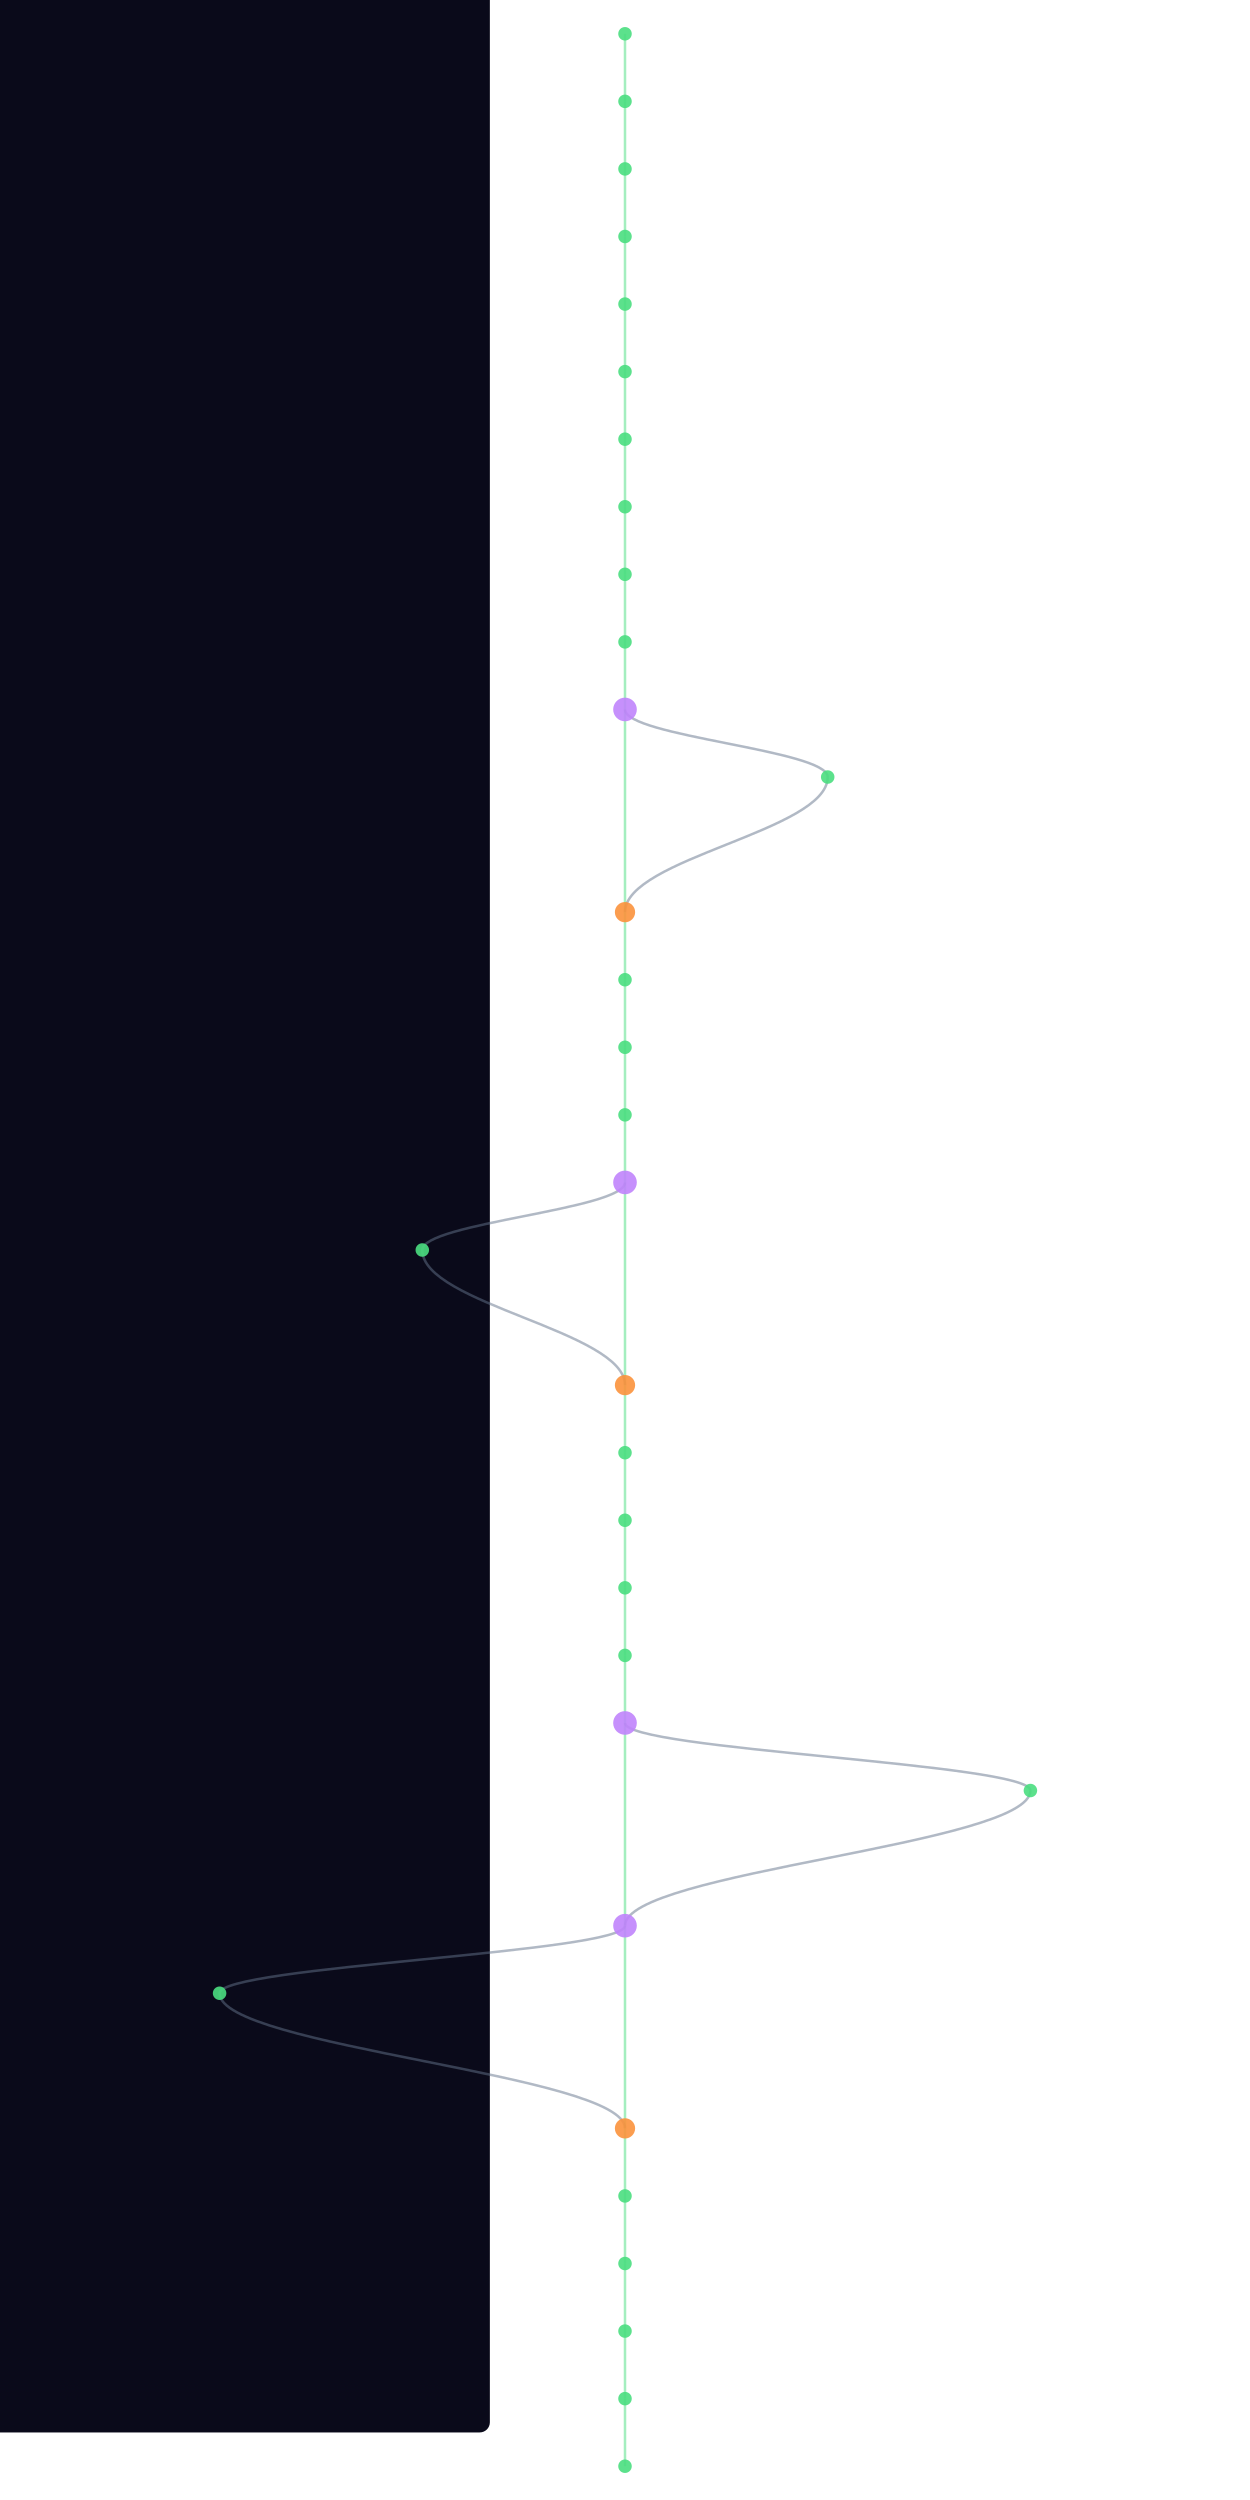
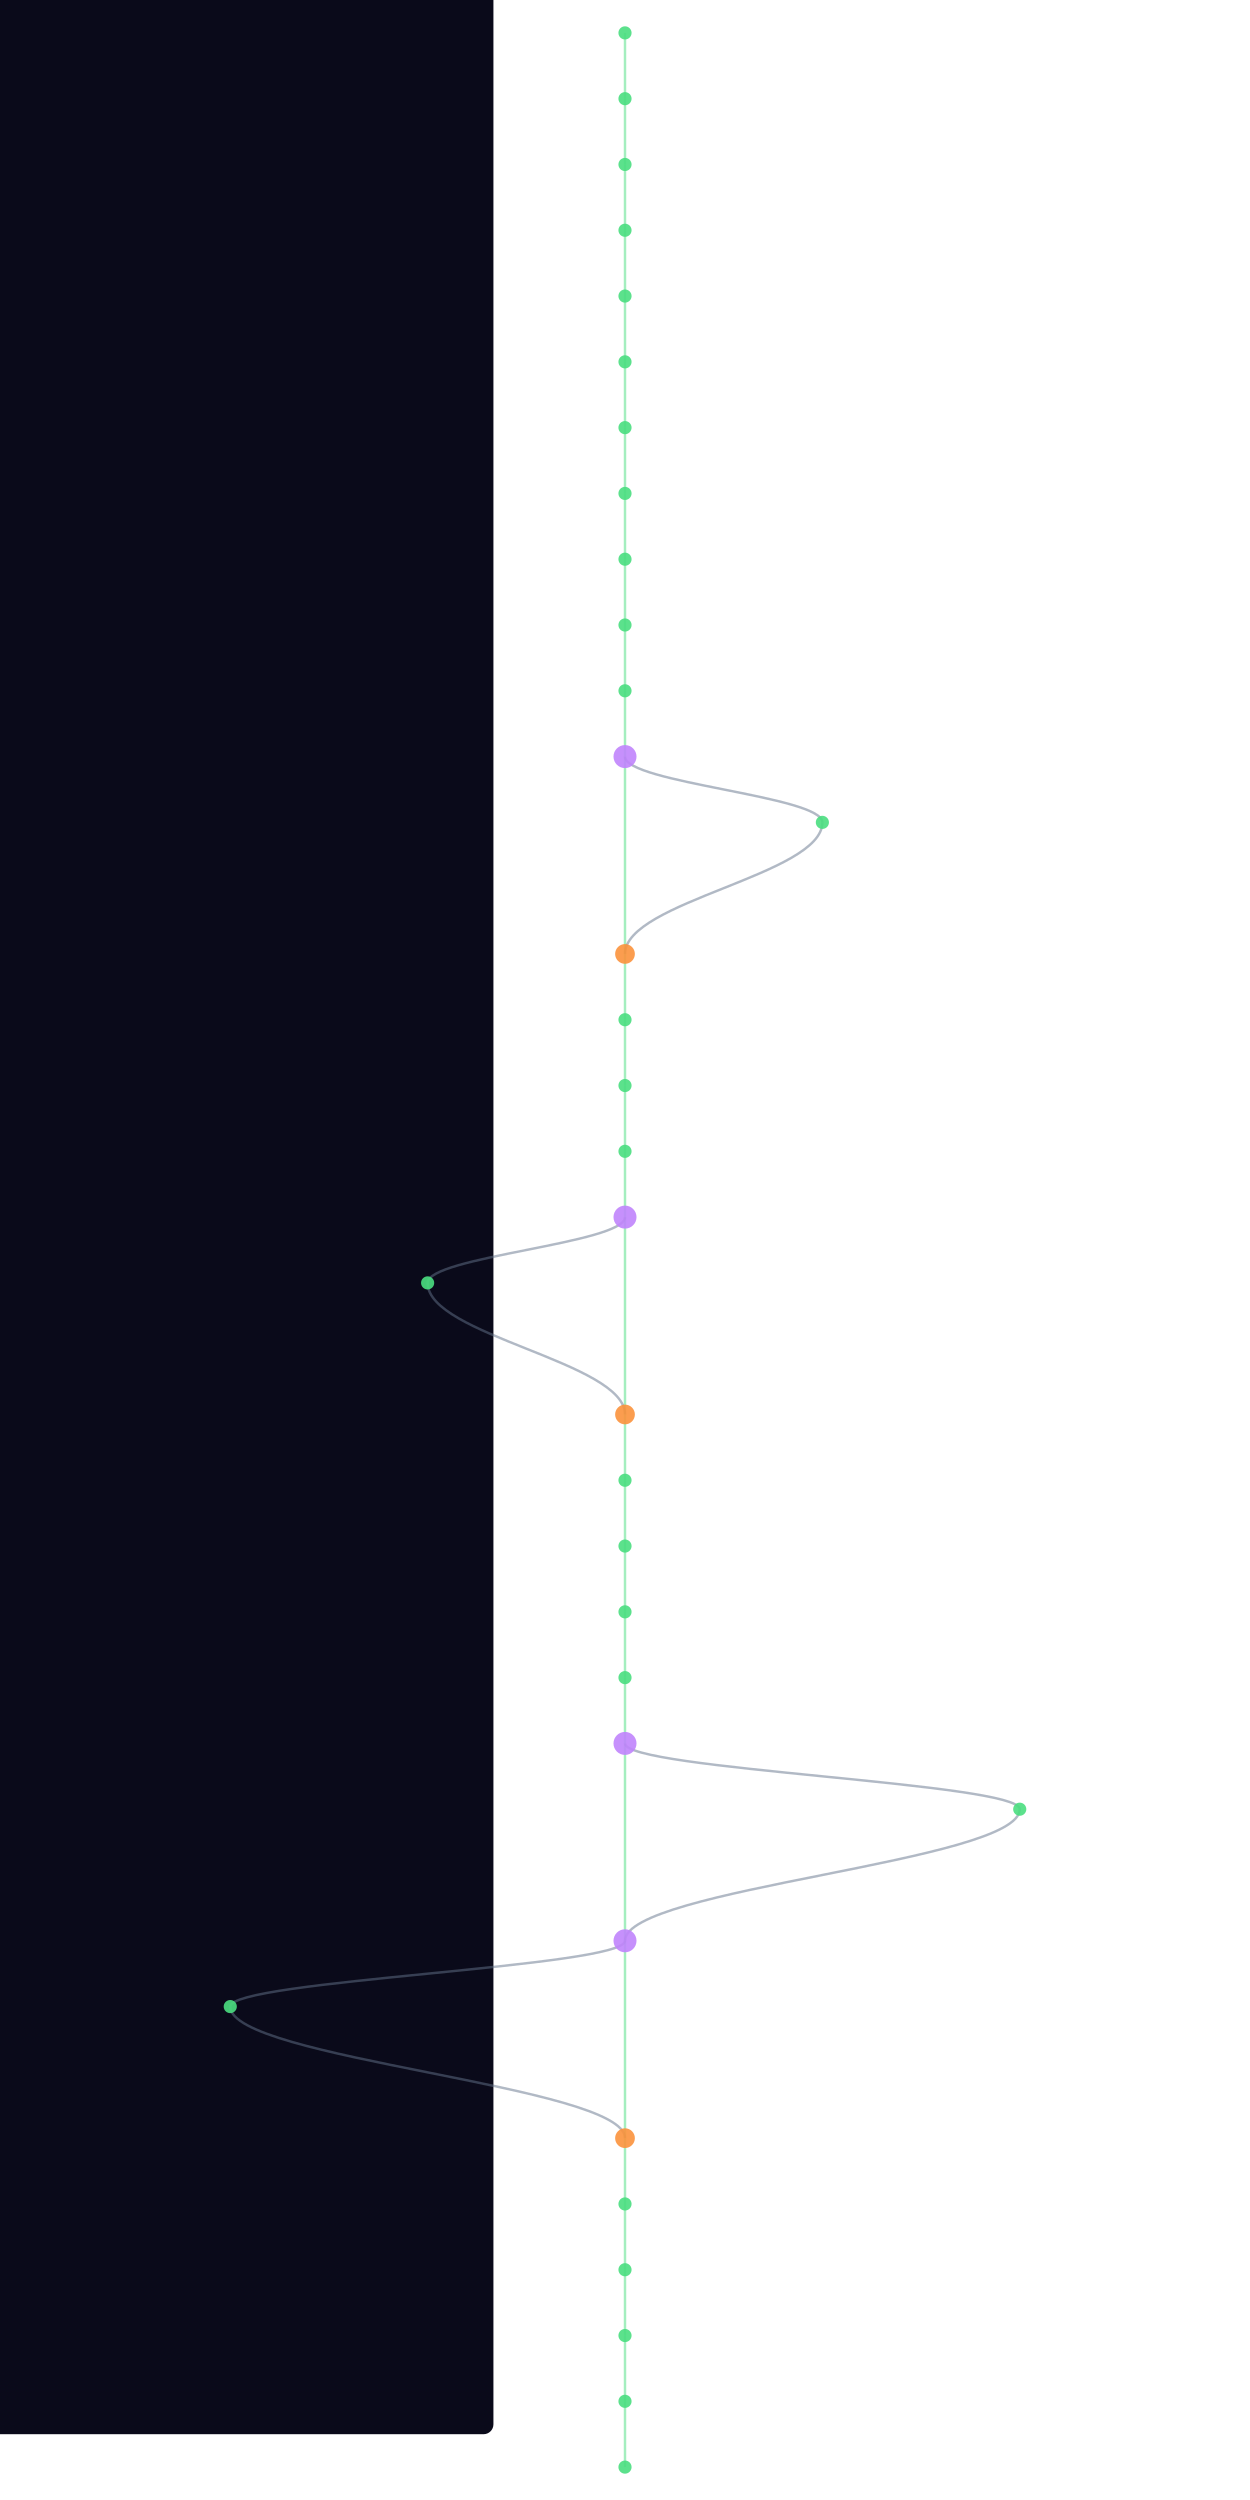
- <svg xmlns="http://www.w3.org/2000/svg" width="300" height="600" viewBox="340 40 520 1480">
+ <svg xmlns="http://www.w3.org/2000/svg" width="300" height="600" viewBox="340 40 520 1520">
  <style>
    @keyframes sway {
      0%   { transform: translateX(0); }
      25%  { transform: translateX(3px); }
      50%  { transform: translateX(-2px); }
      75%  { transform: translateX(4px); }
      100% { transform: translateX(0); }
    }
    .mini-node { animation: sway 4s ease-in-out infinite; }
    .mini-line { stroke-width: 1.5; fill: none; opacity: 0.5; }
  </style>
  <rect width="100%" height="100%" fill="#0a0a1a" rx="6" />
  <g class="mini-node">
    <line class="mini-line" stroke="#4ade80" x1="600" y1="60" x2="600" y2="100" />
    <line class="mini-line" stroke="#4ade80" x1="600" y1="100" x2="600" y2="140" />
    <line class="mini-line" stroke="#4ade80" x1="600" y1="140" x2="600" y2="180" />
    <line class="mini-line" stroke="#4ade80" x1="600" y1="180" x2="600" y2="220" />
    <line class="mini-line" stroke="#4ade80" x1="600" y1="220" x2="600" y2="260" />
    <line class="mini-line" stroke="#4ade80" x1="600" y1="260" x2="600" y2="300" />
    <line class="mini-line" stroke="#4ade80" x1="600" y1="300" x2="600" y2="340" />
    <line class="mini-line" stroke="#4ade80" x1="600" y1="340" x2="600" y2="380" />
    <line class="mini-line" stroke="#4ade80" x1="600" y1="380" x2="600" y2="420" />
    <line class="mini-line" stroke="#4ade80" x1="600" y1="420" x2="600" y2="460" />
-     <line class="mini-line" stroke="#4ade80" x1="600" y1="460" x2="600" y2="580" />
-     <path class="mini-line" stroke="#64748b" d="M 600 460 C 600 476, 720 484, 720 500" />
-     <path class="mini-line" stroke="#64748b" d="M 720 500 C 720 532, 600 548, 600 580" />
-     <line class="mini-line" stroke="#4ade80" x1="600" y1="580" x2="600" y2="620" />
+     <line class="mini-line" stroke="#4ade80" x1="600" y1="460" x2="600" y2="500" />
+     <line class="mini-line" stroke="#4ade80" x1="600" y1="500" x2="600" y2="620" />
+     <path class="mini-line" stroke="#64748b" d="M 600 500 C 600 516, 720 524, 720 540" />
+     <path class="mini-line" stroke="#64748b" d="M 720 540 C 720 572, 600 588, 600 620" />
    <line class="mini-line" stroke="#4ade80" x1="600" y1="620" x2="600" y2="660" />
    <line class="mini-line" stroke="#4ade80" x1="600" y1="660" x2="600" y2="700" />
    <line class="mini-line" stroke="#4ade80" x1="600" y1="700" x2="600" y2="740" />
-     <line class="mini-line" stroke="#4ade80" x1="600" y1="740" x2="600" y2="860" />
-     <path class="mini-line" stroke="#64748b" d="M 600 740 C 600 756, 480 764, 480 780" />
-     <path class="mini-line" stroke="#64748b" d="M 480 780 C 480 812, 600 828, 600 860" />
-     <line class="mini-line" stroke="#4ade80" x1="600" y1="860" x2="600" y2="900" />
+     <line class="mini-line" stroke="#4ade80" x1="600" y1="740" x2="600" y2="780" />
+     <line class="mini-line" stroke="#4ade80" x1="600" y1="780" x2="600" y2="900" />
+     <path class="mini-line" stroke="#64748b" d="M 600 780 C 600 796, 480 804, 480 820" />
+     <path class="mini-line" stroke="#64748b" d="M 480 820 C 480 852, 600 868, 600 900" />
    <line class="mini-line" stroke="#4ade80" x1="600" y1="900" x2="600" y2="940" />
    <line class="mini-line" stroke="#4ade80" x1="600" y1="940" x2="600" y2="980" />
    <line class="mini-line" stroke="#4ade80" x1="600" y1="980" x2="600" y2="1020" />
    <line class="mini-line" stroke="#4ade80" x1="600" y1="1020" x2="600" y2="1060" />
-     <line class="mini-line" stroke="#4ade80" x1="600" y1="1060" x2="600" y2="1180" />
-     <path class="mini-line" stroke="#64748b" d="M 600 1060 C 600 1076, 840 1084, 840 1100" />
-     <path class="mini-line" stroke="#64748b" d="M 840 1100 C 840 1132, 600 1148, 600 1180" />
-     <line class="mini-line" stroke="#4ade80" x1="600" y1="1180" x2="600" y2="1300" />
-     <path class="mini-line" stroke="#64748b" d="M 600 1180 C 600 1196, 360 1204, 360 1220" />
-     <path class="mini-line" stroke="#64748b" d="M 360 1220 C 360 1252, 600 1268, 600 1300" />
-     <line class="mini-line" stroke="#4ade80" x1="600" y1="1300" x2="600" y2="1340" />
+     <line class="mini-line" stroke="#4ade80" x1="600" y1="1060" x2="600" y2="1100" />
+     <line class="mini-line" stroke="#4ade80" x1="600" y1="1100" x2="600" y2="1220" />
+     <path class="mini-line" stroke="#64748b" d="M 600 1100 C 600 1116, 840 1124, 840 1140" />
+     <path class="mini-line" stroke="#64748b" d="M 840 1140 C 840 1172, 600 1188, 600 1220" />
+     <line class="mini-line" stroke="#4ade80" x1="600" y1="1220" x2="600" y2="1340" />
+     <path class="mini-line" stroke="#64748b" d="M 600 1220 C 600 1236, 360 1244, 360 1260" />
+     <path class="mini-line" stroke="#64748b" d="M 360 1260 C 360 1292, 600 1308, 600 1340" />
    <line class="mini-line" stroke="#4ade80" x1="600" y1="1340" x2="600" y2="1380" />
    <line class="mini-line" stroke="#4ade80" x1="600" y1="1380" x2="600" y2="1420" />
    <line class="mini-line" stroke="#4ade80" x1="600" y1="1420" x2="600" y2="1460" />
    <line class="mini-line" stroke="#4ade80" x1="600" y1="1460" x2="600" y2="1500" />
+     <line class="mini-line" stroke="#4ade80" x1="600" y1="1500" x2="600" y2="1540" />
    <circle cx="600" cy="60" r="4" fill="#4ade80" opacity="0.9" />
    <circle cx="600" cy="100" r="4" fill="#4ade80" opacity="0.9" />
    <circle cx="600" cy="140" r="4" fill="#4ade80" opacity="0.9" />
    <circle cx="600" cy="180" r="4" fill="#4ade80" opacity="0.9" />
    <circle cx="600" cy="220" r="4" fill="#4ade80" opacity="0.9" />
    <circle cx="600" cy="260" r="4" fill="#4ade80" opacity="0.9" />
    <circle cx="600" cy="300" r="4" fill="#4ade80" opacity="0.9" />
    <circle cx="600" cy="340" r="4" fill="#4ade80" opacity="0.9" />
    <circle cx="600" cy="380" r="4" fill="#4ade80" opacity="0.9" />
    <circle cx="600" cy="420" r="4" fill="#4ade80" opacity="0.9" />
-     <circle cx="600" cy="460" r="7" fill="#c084fc" opacity="0.9" />
-     <circle cx="720" cy="500" r="4" fill="#4ade80" opacity="0.9" />
-     <circle cx="600" cy="580" r="6" fill="#fb923c" opacity="0.9" />
-     <circle cx="600" cy="620" r="4" fill="#4ade80" opacity="0.9" />
+     <circle cx="600" cy="460" r="4" fill="#4ade80" opacity="0.9" />
+     <circle cx="600" cy="500" r="7" fill="#c084fc" opacity="0.9" />
+     <circle cx="720" cy="540" r="4" fill="#4ade80" opacity="0.9" />
+     <circle cx="600" cy="620" r="6" fill="#fb923c" opacity="0.9" />
    <circle cx="600" cy="660" r="4" fill="#4ade80" opacity="0.9" />
    <circle cx="600" cy="700" r="4" fill="#4ade80" opacity="0.9" />
-     <circle cx="600" cy="740" r="7" fill="#c084fc" opacity="0.9" />
-     <circle cx="480" cy="780" r="4" fill="#4ade80" opacity="0.9" />
-     <circle cx="600" cy="860" r="6" fill="#fb923c" opacity="0.9" />
-     <circle cx="600" cy="900" r="4" fill="#4ade80" opacity="0.9" />
+     <circle cx="600" cy="740" r="4" fill="#4ade80" opacity="0.9" />
+     <circle cx="600" cy="780" r="7" fill="#c084fc" opacity="0.9" />
+     <circle cx="480" cy="820" r="4" fill="#4ade80" opacity="0.9" />
+     <circle cx="600" cy="900" r="6" fill="#fb923c" opacity="0.9" />
    <circle cx="600" cy="940" r="4" fill="#4ade80" opacity="0.9" />
    <circle cx="600" cy="980" r="4" fill="#4ade80" opacity="0.9" />
    <circle cx="600" cy="1020" r="4" fill="#4ade80" opacity="0.9" />
-     <circle cx="600" cy="1060" r="7" fill="#c084fc" opacity="0.9" />
-     <circle cx="840" cy="1100" r="4" fill="#4ade80" opacity="0.9" />
-     <circle cx="600" cy="1180" r="7" fill="#c084fc" opacity="0.9" />
-     <circle cx="360" cy="1220" r="4" fill="#4ade80" opacity="0.9" />
-     <circle cx="600" cy="1300" r="6" fill="#fb923c" opacity="0.9" />
-     <circle cx="600" cy="1340" r="4" fill="#4ade80" opacity="0.9" />
+     <circle cx="600" cy="1060" r="4" fill="#4ade80" opacity="0.9" />
+     <circle cx="600" cy="1100" r="7" fill="#c084fc" opacity="0.9" />
+     <circle cx="840" cy="1140" r="4" fill="#4ade80" opacity="0.9" />
+     <circle cx="600" cy="1220" r="7" fill="#c084fc" opacity="0.9" />
+     <circle cx="360" cy="1260" r="4" fill="#4ade80" opacity="0.9" />
+     <circle cx="600" cy="1340" r="6" fill="#fb923c" opacity="0.9" />
    <circle cx="600" cy="1380" r="4" fill="#4ade80" opacity="0.9" />
    <circle cx="600" cy="1420" r="4" fill="#4ade80" opacity="0.9" />
    <circle cx="600" cy="1460" r="4" fill="#4ade80" opacity="0.9" />
    <circle cx="600" cy="1500" r="4" fill="#4ade80" opacity="0.9" />
+     <circle cx="600" cy="1540" r="4" fill="#4ade80" opacity="0.9" />
  </g>
</svg>
